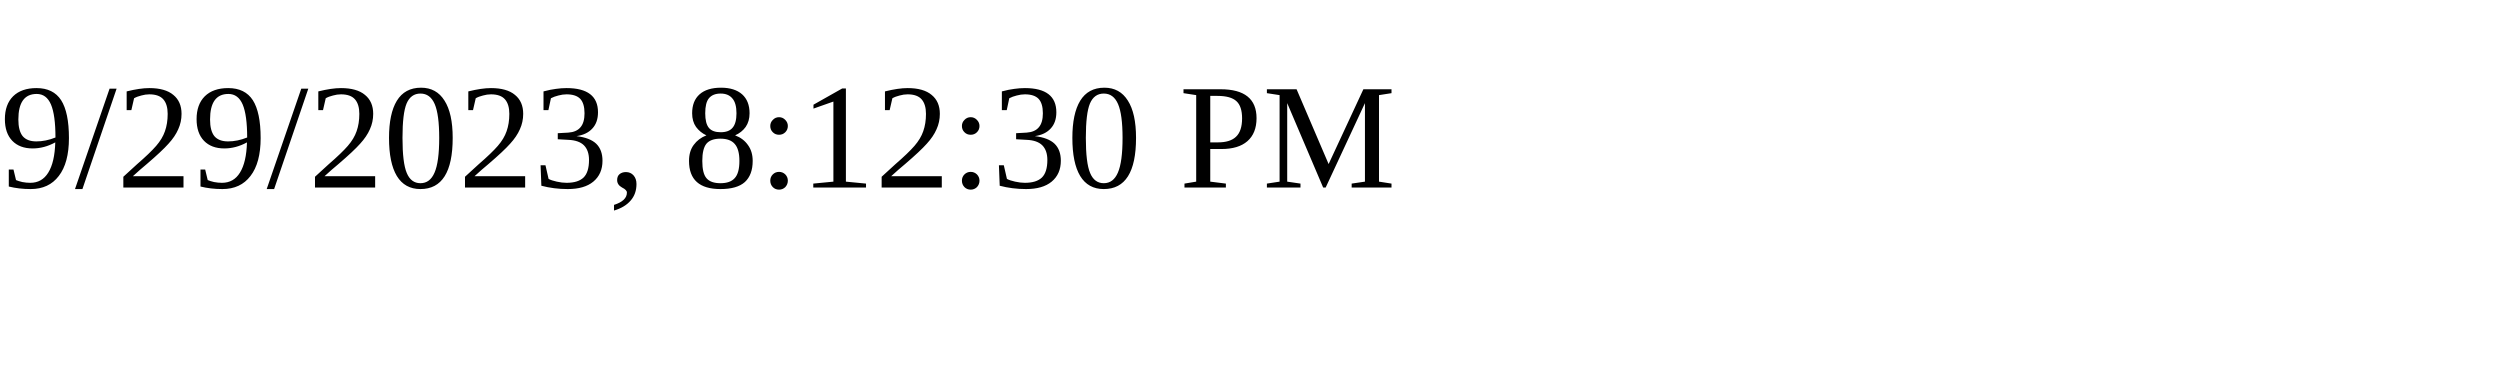
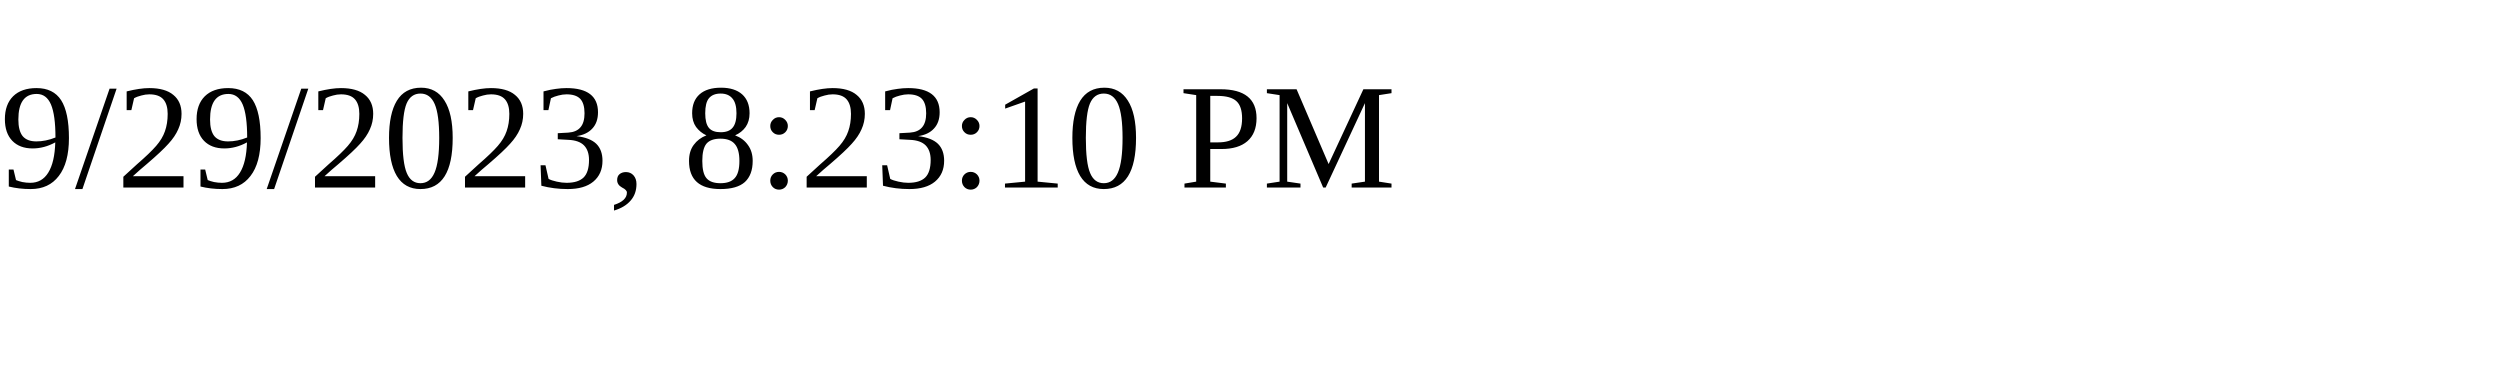
<svg xmlns="http://www.w3.org/2000/svg" height="30" width="200">
-   <text x="0" y="15">9/29/2023, 8:12:30 PM</text>
+   <text x="0" y="15">9/29/2023, 8:23:10 PM</text>
</svg>
